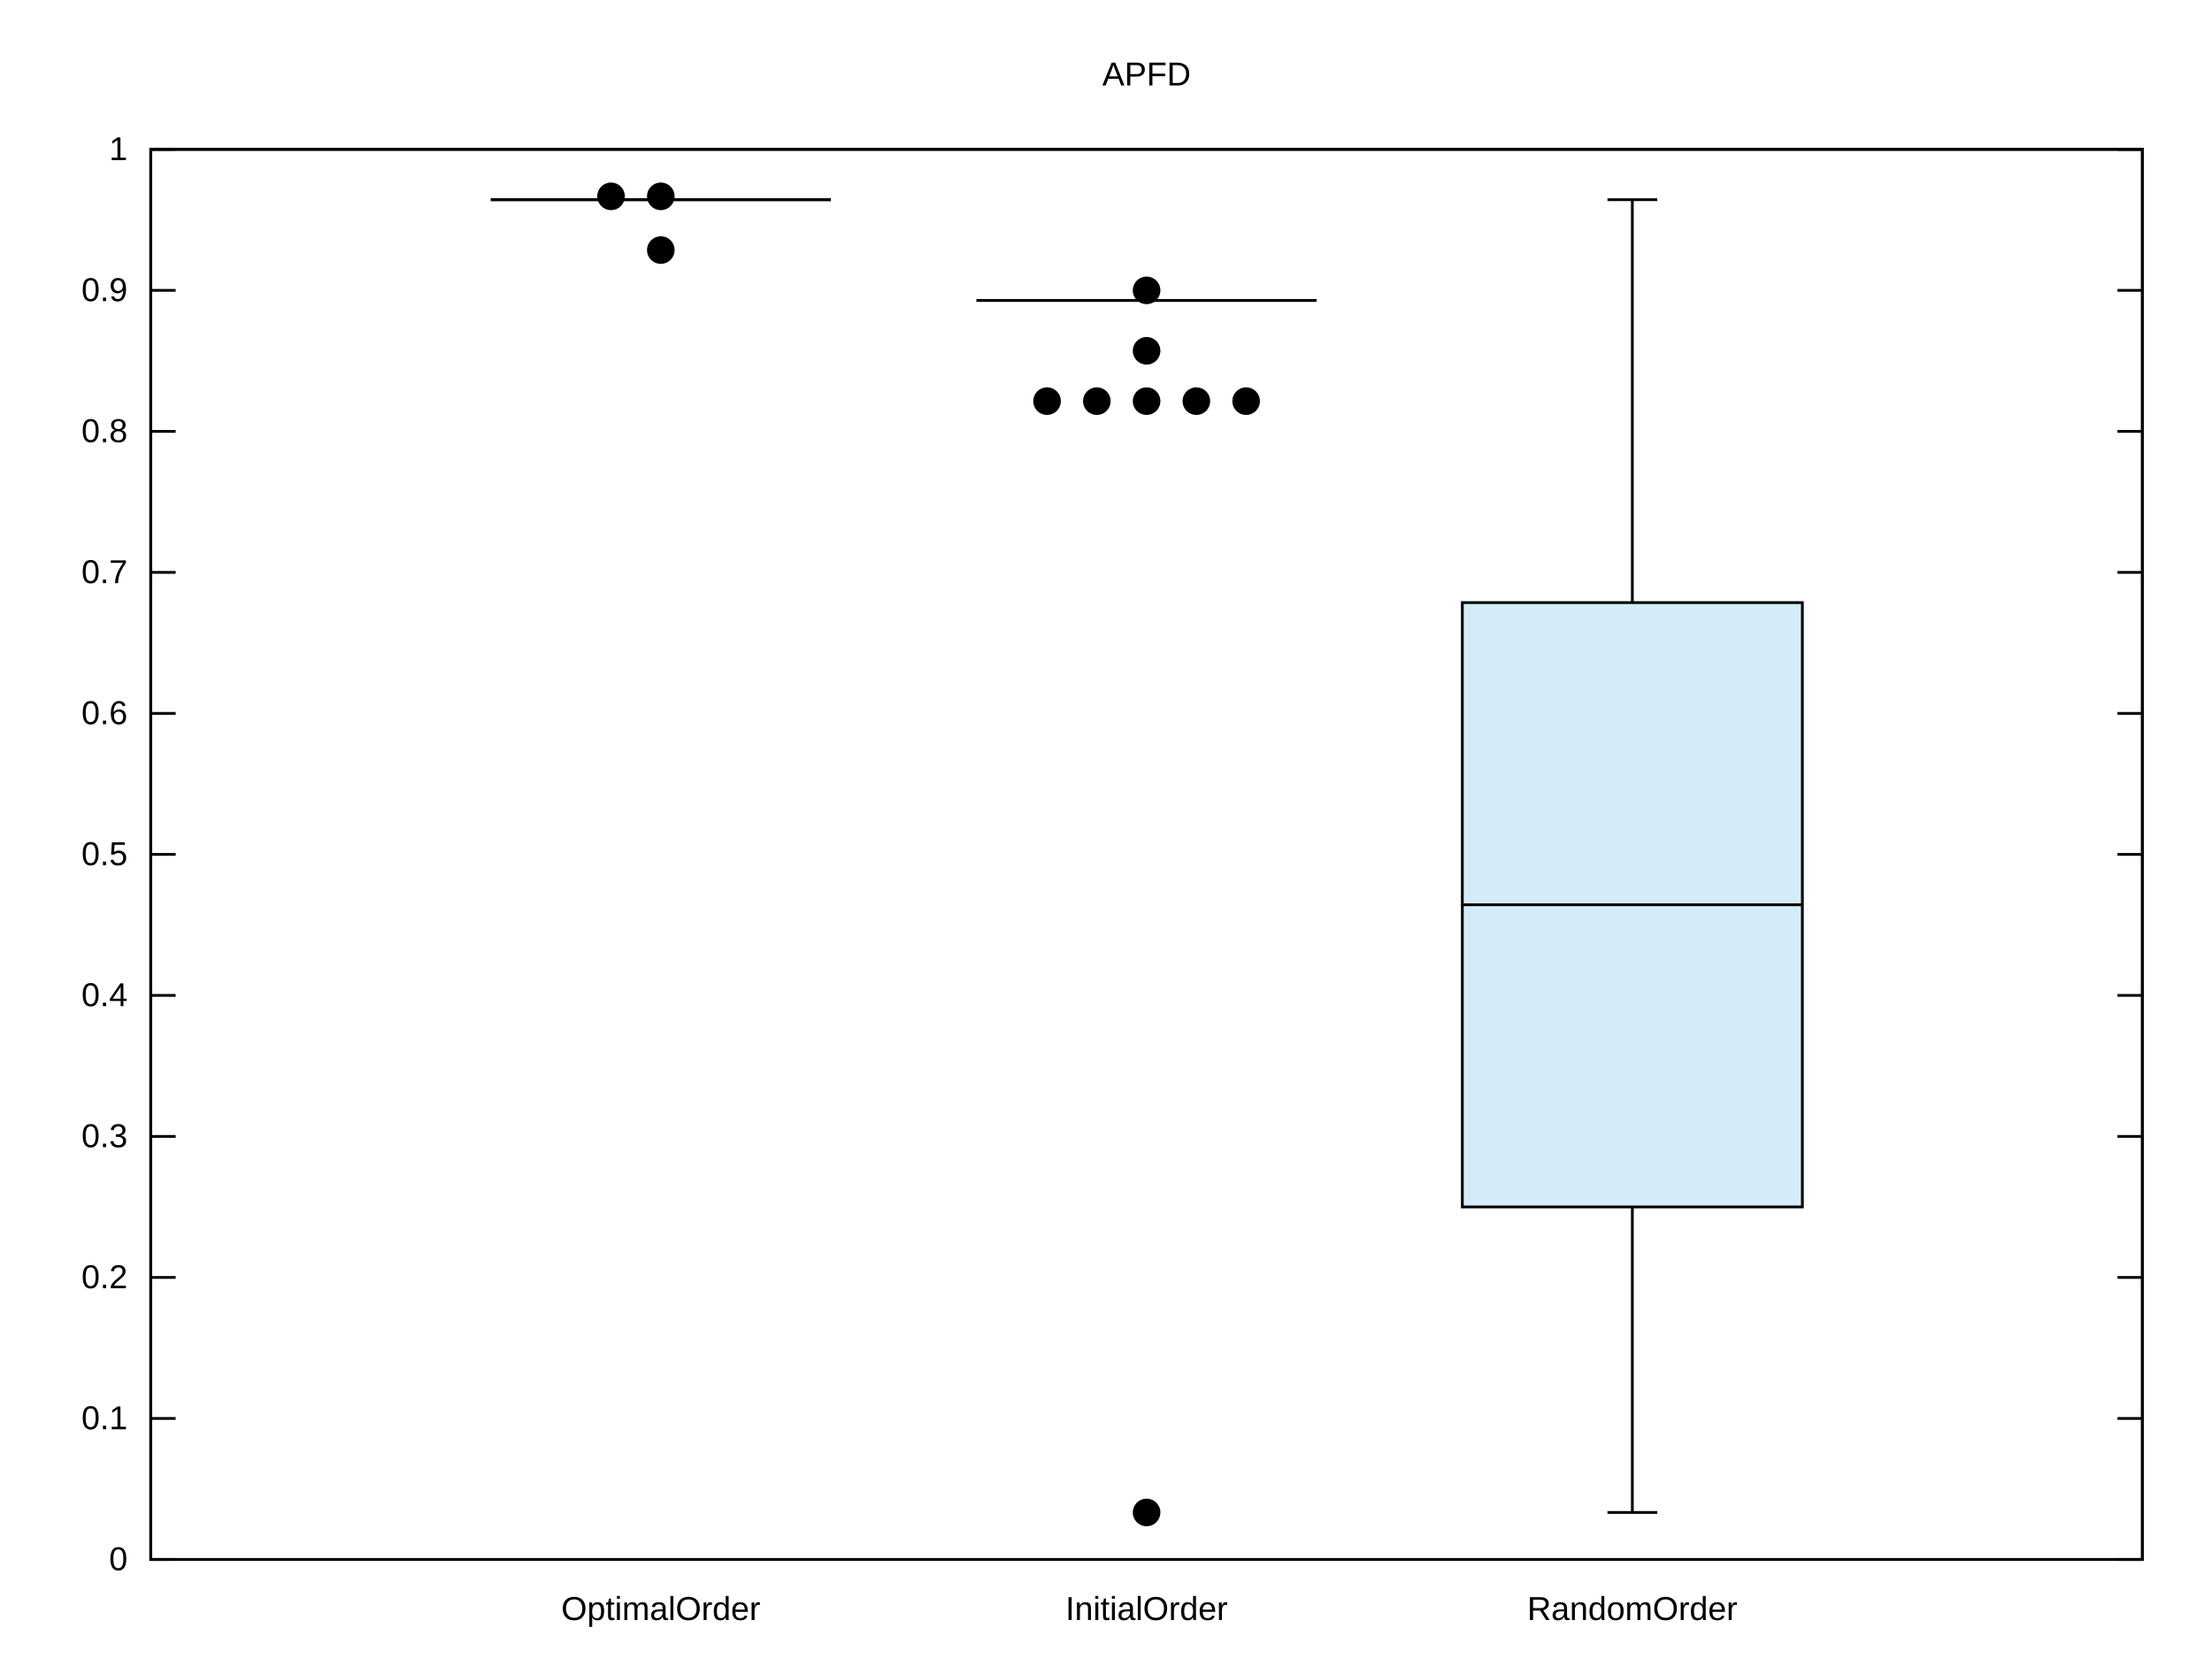
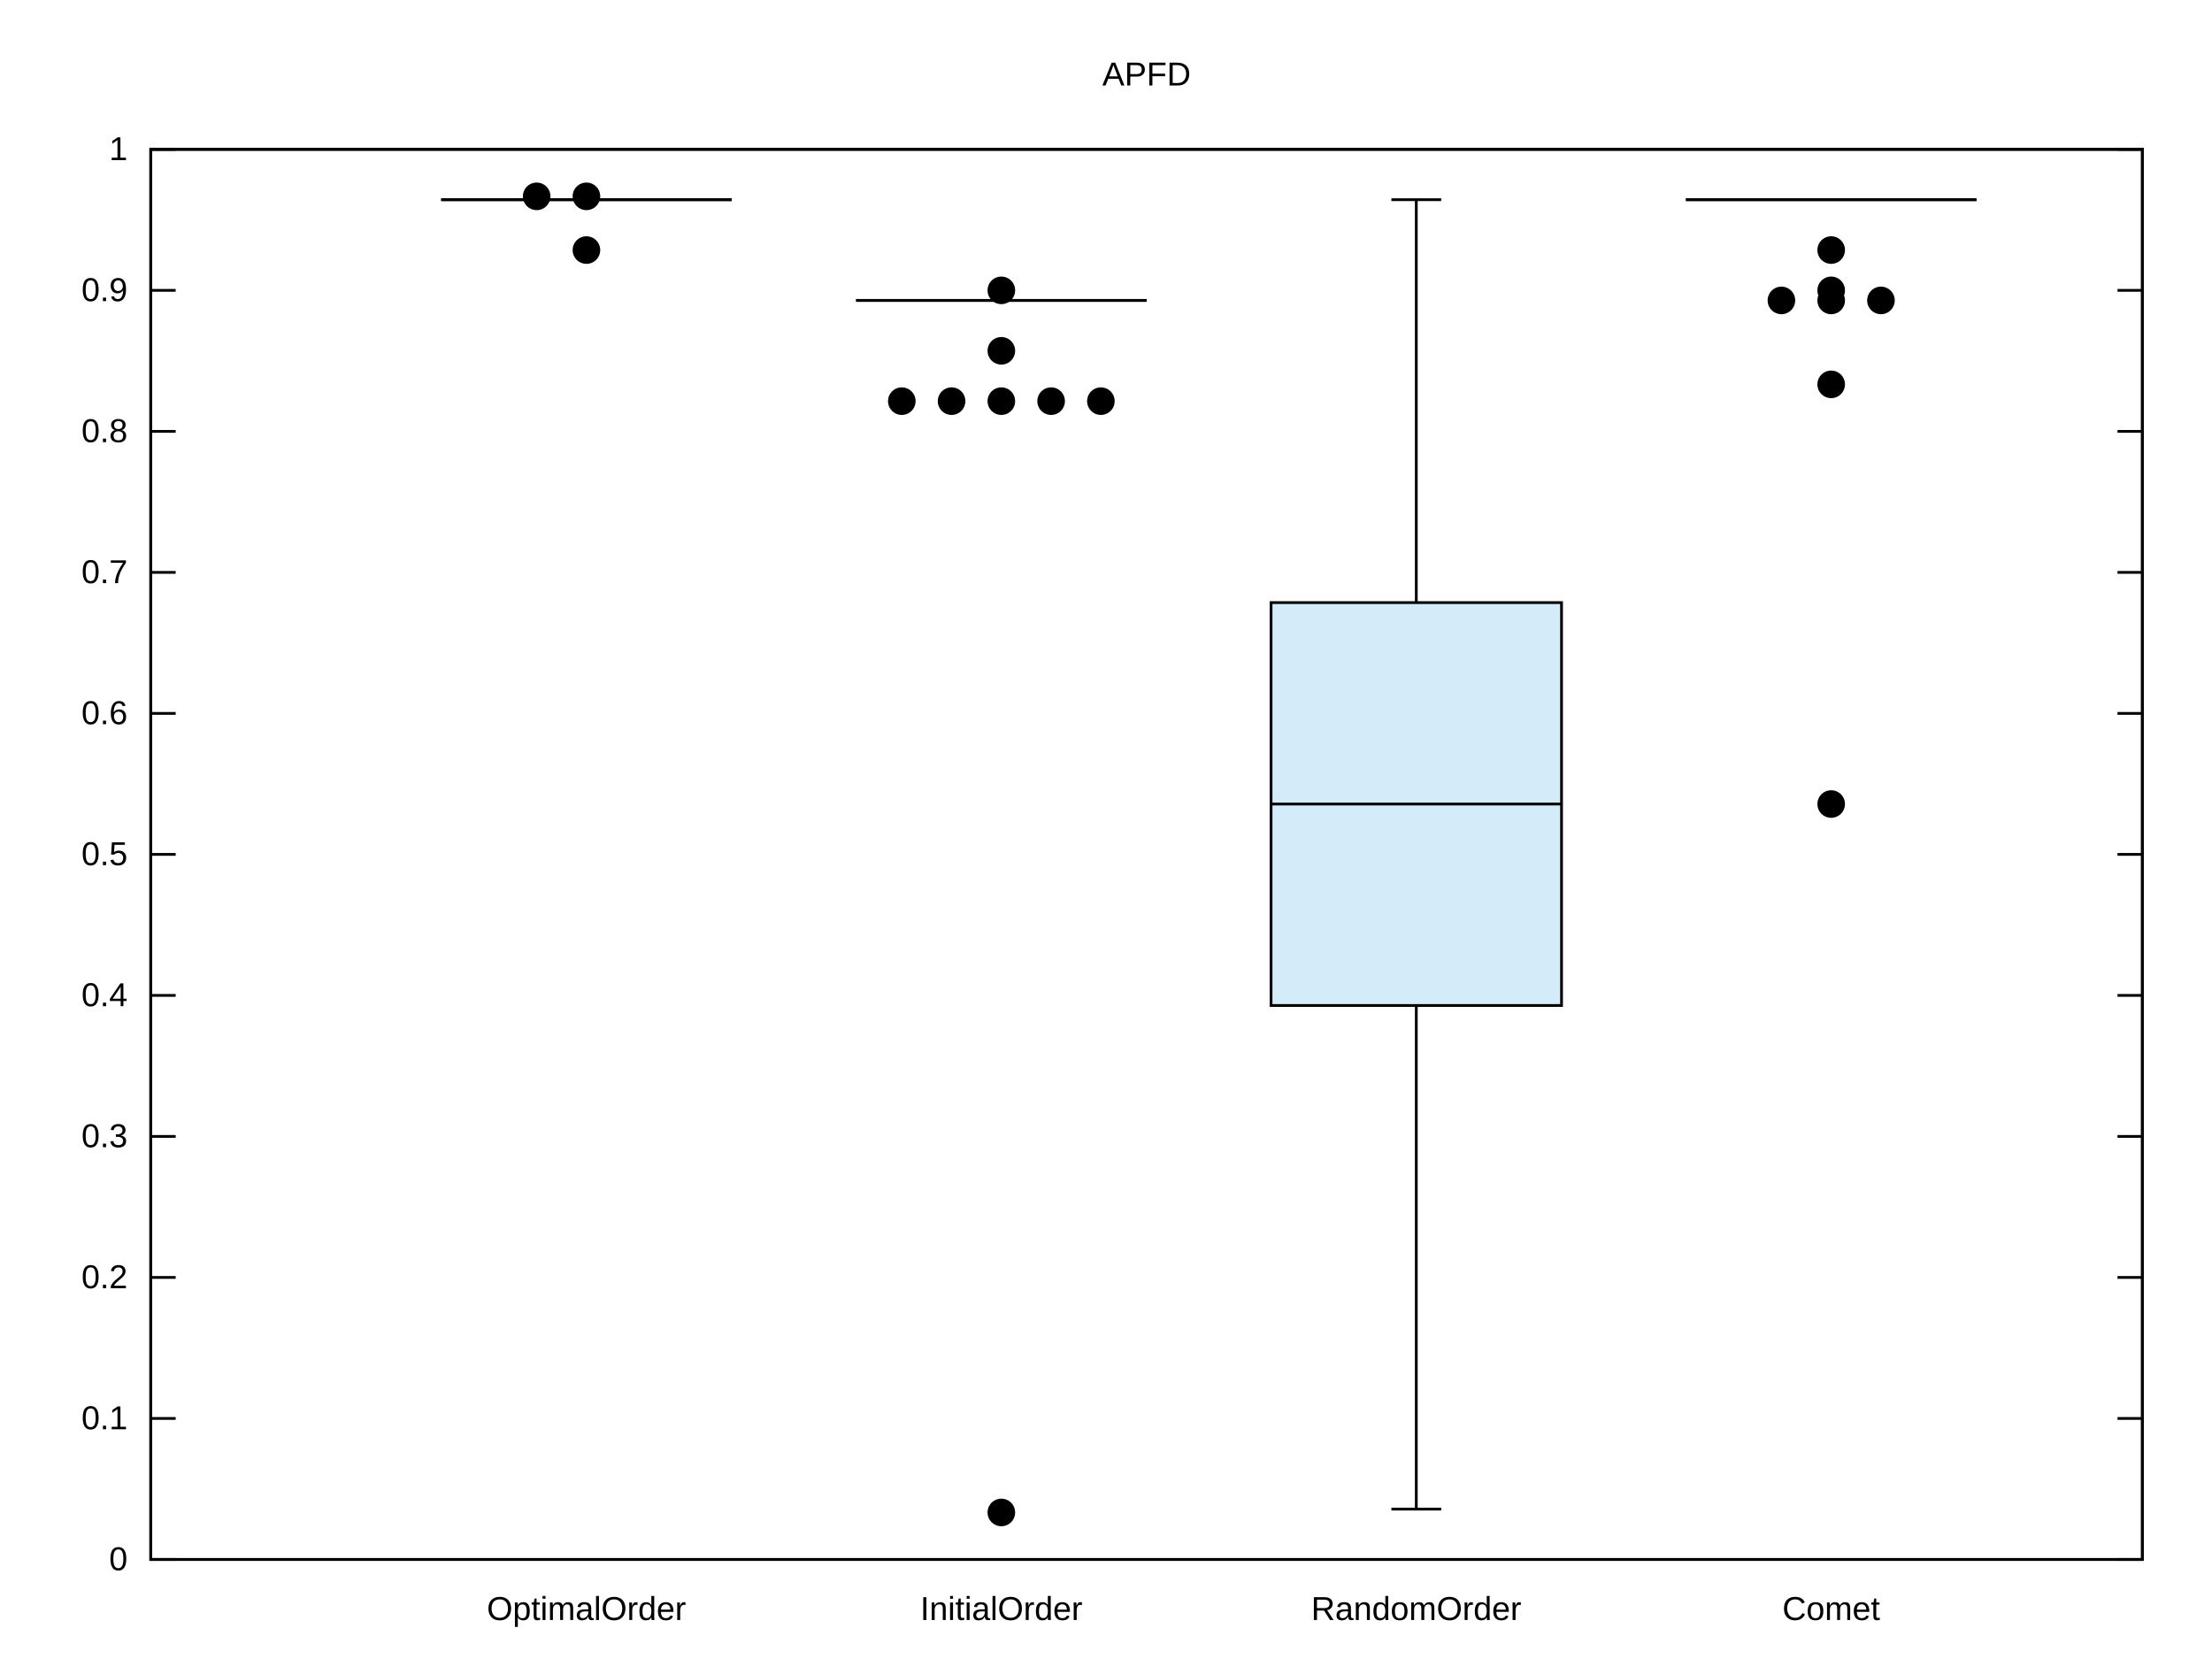
<svg xmlns="http://www.w3.org/2000/svg" xmlns:xlink="http://www.w3.org/1999/xlink" width="800" height="600" viewBox="0 0 800 600">
  <g id="gnuplot_canvas">
    <rect x="0" y="0" width="800" height="600" fill="none" />
    <defs>
      <circle id="gpDot" r="0.5" stroke-width="0.5" stroke="currentColor" />
      <path id="gpPt0" stroke-width="0.222" stroke="currentColor" d="M-1,0 h2 M0,-1 v2" />
      <path id="gpPt1" stroke-width="0.222" stroke="currentColor" d="M-1,-1 L1,1 M1,-1 L-1,1" />
      <path id="gpPt2" stroke-width="0.222" stroke="currentColor" d="M-1,0 L1,0 M0,-1 L0,1 M-1,-1 L1,1 M-1,1 L1,-1" />
      <rect id="gpPt3" stroke-width="0.222" stroke="currentColor" x="-1" y="-1" width="2" height="2" />
      <rect id="gpPt4" stroke-width="0.222" stroke="currentColor" fill="currentColor" x="-1" y="-1" width="2" height="2" />
      <circle id="gpPt5" stroke-width="0.222" stroke="currentColor" cx="0" cy="0" r="1" />
      <use xlink:href="#gpPt5" id="gpPt6" fill="currentColor" stroke="none" />
      <path id="gpPt7" stroke-width="0.222" stroke="currentColor" d="M0,-1.33 L-1.33,0.67 L1.33,0.67 z" />
      <use xlink:href="#gpPt7" id="gpPt8" fill="currentColor" stroke="none" />
      <use xlink:href="#gpPt7" id="gpPt9" stroke="currentColor" transform="rotate(180)" />
      <use xlink:href="#gpPt9" id="gpPt10" fill="currentColor" stroke="none" />
      <use xlink:href="#gpPt3" id="gpPt11" stroke="currentColor" transform="rotate(45)" />
      <use xlink:href="#gpPt11" id="gpPt12" fill="currentColor" stroke="none" />
      <path id="gpPt13" stroke-width="0.222" stroke="currentColor" d="M0,1.330 L1.265,0.411 L0.782,-1.067 L-0.782,-1.076 L-1.265,0.411 z" />
      <use xlink:href="#gpPt13" id="gpPt14" fill="currentColor" stroke="none" />
      <filter id="textbox" filterUnits="objectBoundingBox" x="0" y="0" height="1" width="1">
        <feFlood flood-color="white" flood-opacity="1" result="bgnd" />
        <feComposite in="SourceGraphic" in2="bgnd" operator="atop" />
      </filter>
      <filter id="greybox" filterUnits="objectBoundingBox" x="0" y="0" height="1" width="1">
        <feFlood flood-color="lightgrey" flood-opacity="1" result="grey" />
        <feComposite in="SourceGraphic" in2="grey" operator="atop" />
      </filter>
    </defs>
    <g fill="none" color="white" stroke="currentColor" stroke-width="1.00" stroke-linecap="butt" stroke-linejoin="miter">
</g>
    <g fill="none" color="black" stroke="currentColor" stroke-width="1.00" stroke-linecap="butt" stroke-linejoin="miter">
      <path stroke="black" d="M54.53,564.00 L63.53,564.00 M774.82,564.00 L765.82,564.00  " />
      <g transform="translate(46.14,567.90)" stroke="none" fill="black" font-family="Arial" font-size="12.00" text-anchor="end">
        <text>
          <tspan font-family="Arial"> 0</tspan>
        </text>
      </g>
    </g>
    <g fill="none" color="black" stroke="currentColor" stroke-width="1.00" stroke-linecap="butt" stroke-linejoin="miter">
      <path stroke="black" d="M54.53,513.00 L63.53,513.00 M774.82,513.00 L765.82,513.00  " />
      <g transform="translate(46.14,516.90)" stroke="none" fill="black" font-family="Arial" font-size="12.00" text-anchor="end">
        <text>
          <tspan font-family="Arial"> 0.1</tspan>
        </text>
      </g>
    </g>
    <g fill="none" color="black" stroke="currentColor" stroke-width="1.00" stroke-linecap="butt" stroke-linejoin="miter">
      <path stroke="black" d="M54.53,462.00 L63.53,462.00 M774.82,462.00 L765.82,462.00  " />
      <g transform="translate(46.14,465.90)" stroke="none" fill="black" font-family="Arial" font-size="12.00" text-anchor="end">
        <text>
          <tspan font-family="Arial"> 0.2</tspan>
        </text>
      </g>
    </g>
    <g fill="none" color="black" stroke="currentColor" stroke-width="1.00" stroke-linecap="butt" stroke-linejoin="miter">
      <path stroke="black" d="M54.53,411.00 L63.53,411.00 M774.82,411.00 L765.82,411.00  " />
      <g transform="translate(46.14,414.90)" stroke="none" fill="black" font-family="Arial" font-size="12.00" text-anchor="end">
        <text>
          <tspan font-family="Arial"> 0.3</tspan>
        </text>
      </g>
    </g>
    <g fill="none" color="black" stroke="currentColor" stroke-width="1.00" stroke-linecap="butt" stroke-linejoin="miter">
      <path stroke="black" d="M54.53,360.00 L63.53,360.00 M774.82,360.00 L765.82,360.00  " />
      <g transform="translate(46.14,363.90)" stroke="none" fill="black" font-family="Arial" font-size="12.00" text-anchor="end">
        <text>
          <tspan font-family="Arial"> 0.4</tspan>
        </text>
      </g>
    </g>
    <g fill="none" color="black" stroke="currentColor" stroke-width="1.00" stroke-linecap="butt" stroke-linejoin="miter">
      <path stroke="black" d="M54.53,309.00 L63.53,309.00 M774.82,309.00 L765.82,309.00  " />
      <g transform="translate(46.14,312.90)" stroke="none" fill="black" font-family="Arial" font-size="12.00" text-anchor="end">
        <text>
          <tspan font-family="Arial"> 0.5</tspan>
        </text>
      </g>
    </g>
    <g fill="none" color="black" stroke="currentColor" stroke-width="1.00" stroke-linecap="butt" stroke-linejoin="miter">
      <path stroke="black" d="M54.53,258.01 L63.53,258.01 M774.82,258.01 L765.82,258.01  " />
      <g transform="translate(46.14,261.91)" stroke="none" fill="black" font-family="Arial" font-size="12.00" text-anchor="end">
        <text>
          <tspan font-family="Arial"> 0.6</tspan>
        </text>
      </g>
    </g>
    <g fill="none" color="black" stroke="currentColor" stroke-width="1.00" stroke-linecap="butt" stroke-linejoin="miter">
      <path stroke="black" d="M54.53,207.01 L63.53,207.01 M774.82,207.01 L765.82,207.01  " />
      <g transform="translate(46.14,210.91)" stroke="none" fill="black" font-family="Arial" font-size="12.00" text-anchor="end">
        <text>
          <tspan font-family="Arial"> 0.7</tspan>
        </text>
      </g>
    </g>
    <g fill="none" color="black" stroke="currentColor" stroke-width="1.00" stroke-linecap="butt" stroke-linejoin="miter">
      <path stroke="black" d="M54.53,156.01 L63.53,156.01 M774.82,156.01 L765.82,156.01  " />
      <g transform="translate(46.14,159.91)" stroke="none" fill="black" font-family="Arial" font-size="12.00" text-anchor="end">
        <text>
          <tspan font-family="Arial"> 0.8</tspan>
        </text>
      </g>
    </g>
    <g fill="none" color="black" stroke="currentColor" stroke-width="1.00" stroke-linecap="butt" stroke-linejoin="miter">
      <path stroke="black" d="M54.53,105.01 L63.53,105.01 M774.82,105.01 L765.82,105.01  " />
      <g transform="translate(46.14,108.91)" stroke="none" fill="black" font-family="Arial" font-size="12.00" text-anchor="end">
        <text>
          <tspan font-family="Arial"> 0.9</tspan>
        </text>
      </g>
    </g>
    <g fill="none" color="black" stroke="currentColor" stroke-width="1.00" stroke-linecap="butt" stroke-linejoin="miter">
      <path stroke="black" d="M54.53,54.01 L63.53,54.01 M774.82,54.01 L765.82,54.01  " />
      <g transform="translate(46.14,57.91)" stroke="none" fill="black" font-family="Arial" font-size="12.00" text-anchor="end">
        <text>
          <tspan font-family="Arial"> 1</tspan>
        </text>
      </g>
    </g>
    <g fill="none" color="black" stroke="currentColor" stroke-width="1.00" stroke-linecap="butt" stroke-linejoin="miter">
-       <path stroke="black" d="M238.99,564.00  " />
-       <g transform="translate(238.99,585.90)" stroke="none" fill="black" font-family="Arial" font-size="12.00" text-anchor="middle">
+       <path stroke="black" d="M212.09,564.00  " />
+       <g transform="translate(212.09,585.90)" stroke="none" fill="black" font-family="Arial" font-size="12.00" text-anchor="middle">
        <text>
          <tspan font-family="Arial">OptimalOrder</tspan>
        </text>
      </g>
    </g>
    <g fill="none" color="black" stroke="currentColor" stroke-width="1.00" stroke-linecap="butt" stroke-linejoin="miter">
-       <path stroke="black" d="M414.68,564.00  " />
-       <g transform="translate(414.68,585.90)" stroke="none" fill="black" font-family="Arial" font-size="12.00" text-anchor="middle">
+       <path stroke="black" d="M362.15,564.00  " />
+       <g transform="translate(362.15,585.90)" stroke="none" fill="black" font-family="Arial" font-size="12.00" text-anchor="middle">
        <text>
          <tspan font-family="Arial">InitialOrder</tspan>
        </text>
      </g>
    </g>
    <g fill="none" color="black" stroke="currentColor" stroke-width="1.00" stroke-linecap="butt" stroke-linejoin="miter">
-       <path stroke="black" d="M590.36,564.00  " />
-       <g transform="translate(590.36,585.90)" stroke="none" fill="black" font-family="Arial" font-size="12.00" text-anchor="middle">
+       <path stroke="black" d="M512.21,564.00  " />
+       <g transform="translate(512.21,585.90)" stroke="none" fill="black" font-family="Arial" font-size="12.00" text-anchor="middle">
        <text>
          <tspan font-family="Arial">RandomOrder</tspan>
        </text>
      </g>
    </g>
    <g fill="none" color="black" stroke="currentColor" stroke-width="1.00" stroke-linecap="butt" stroke-linejoin="miter">
+       <path stroke="black" d="M662.27,564.00  " />
+       <g transform="translate(662.27,585.90)" stroke="none" fill="black" font-family="Arial" font-size="12.00" text-anchor="middle">
+         <text>
+           <tspan font-family="Arial">Comet</tspan>
+         </text>
+       </g>
+     </g>
+     <g fill="none" color="black" stroke="currentColor" stroke-width="1.00" stroke-linecap="butt" stroke-linejoin="miter">
</g>
    <g fill="none" color="black" stroke="currentColor" stroke-width="1.00" stroke-linecap="butt" stroke-linejoin="miter">
      <path stroke="black" d="M54.53,54.01 L54.53,564.00 L774.82,564.00 L774.82,54.01 L54.53,54.01 Z  " />
    </g>
    <g fill="none" color="black" stroke="currentColor" stroke-width="1.00" stroke-linecap="butt" stroke-linejoin="miter">
</g>
    <g id="gnuplot_plot_1">
      <g fill="none" color="black" stroke="currentColor" stroke-width="1.00" stroke-linecap="butt" stroke-linejoin="miter">
</g>
      <g fill="none" color="black" stroke="currentColor" stroke-width="1.00" stroke-linecap="butt" stroke-linejoin="miter">
        <g stroke="none" shape-rendering="crispEdges">
-           <polygon fill="rgb(148,   0, 211)" fill-opacity="0.25" points="177.51,72.22 300.49,72.22 300.49,72.22 177.51,72.22 " />
-         </g>
-         <path stroke="black" d="M177.51,72.22 L300.49,72.22 L177.51,72.22 Z  " />
-         <path stroke="black" d="M177.51,72.22 L300.49,72.22 M239.00,72.22 M230.00,72.22 L248.00,72.22 M230.00,72.22 L248.00,72.22  " />
-         <use xlink:href="#gpPt6" transform="translate(238.99,90.44) scale(4.50)" color="black" />
-         <use xlink:href="#gpPt6" transform="translate(238.99,71.01) scale(4.50)" color="black" />
-         <use xlink:href="#gpPt6" transform="translate(220.99,71.01) scale(4.50)" color="black" />
+           <polygon fill="rgb(148,   0, 211)" fill-opacity="0.25" points="159.57,72.22 264.61,72.22 264.61,72.22 159.57,72.22 " />
+         </g>
+         <path stroke="black" d="M159.57,72.22 L264.61,72.22 L159.57,72.22 Z  " />
+         <path stroke="black" d="M159.57,72.22 L264.61,72.22 M212.09,72.22 M203.09,72.22 L221.09,72.22 M203.09,72.22 L221.09,72.22  " />
+         <use xlink:href="#gpPt6" transform="translate(212.09,90.44) scale(4.50)" color="black" />
+         <use xlink:href="#gpPt6" transform="translate(212.09,71.01) scale(4.50)" color="black" />
+         <use xlink:href="#gpPt6" transform="translate(194.09,71.01) scale(4.50)" color="black" />
      </g>
    </g>
    <g id="gnuplot_plot_2">
      <g fill="none" color="black" stroke="currentColor" stroke-width="1.00" stroke-linecap="butt" stroke-linejoin="miter">
</g>
      <g fill="none" color="black" stroke="currentColor" stroke-width="1.00" stroke-linecap="butt" stroke-linejoin="miter">
        <g stroke="none" shape-rendering="crispEdges">
-           <polygon fill="rgb(  0, 158, 115)" fill-opacity="0.25" points="353.19,108.65 476.17,108.65 476.17,108.65 353.19,108.65 " />
-         </g>
-         <path stroke="black" d="M353.19,108.65 L476.17,108.65 L353.19,108.65 Z  " />
-         <path stroke="black" d="M353.19,108.65 L476.17,108.65 M414.68,108.65 M405.68,108.65 L423.68,108.65 M405.68,108.65 L423.68,108.65  " />
-         <use xlink:href="#gpPt6" transform="translate(414.68,547.00) scale(4.50)" color="black" />
-         <use xlink:href="#gpPt6" transform="translate(414.68,145.08) scale(4.50)" color="black" />
-         <use xlink:href="#gpPt6" transform="translate(396.68,145.08) scale(4.50)" color="black" />
-         <use xlink:href="#gpPt6" transform="translate(432.68,145.08) scale(4.50)" color="black" />
-         <use xlink:href="#gpPt6" transform="translate(378.68,145.08) scale(4.50)" color="black" />
-         <use xlink:href="#gpPt6" transform="translate(450.68,145.08) scale(4.50)" color="black" />
-         <use xlink:href="#gpPt6" transform="translate(414.68,126.87) scale(4.50)" color="black" />
-         <use xlink:href="#gpPt6" transform="translate(414.68,105.01) scale(4.50)" color="black" />
+           <polygon fill="rgb(  0, 158, 115)" fill-opacity="0.25" points="309.63,108.65 414.69,108.65 414.69,108.65 309.63,108.65 " />
+         </g>
+         <path stroke="black" d="M309.63,108.65 L414.69,108.65 L309.63,108.65 Z  " />
+         <path stroke="black" d="M309.63,108.65 L414.69,108.65 M362.16,108.65 M353.16,108.65 L371.16,108.65 M353.16,108.65 L371.16,108.65  " />
+         <use xlink:href="#gpPt6" transform="translate(362.15,547.00) scale(4.50)" color="black" />
+         <use xlink:href="#gpPt6" transform="translate(362.15,145.08) scale(4.50)" color="black" />
+         <use xlink:href="#gpPt6" transform="translate(344.15,145.08) scale(4.50)" color="black" />
+         <use xlink:href="#gpPt6" transform="translate(380.15,145.08) scale(4.50)" color="black" />
+         <use xlink:href="#gpPt6" transform="translate(326.15,145.08) scale(4.50)" color="black" />
+         <use xlink:href="#gpPt6" transform="translate(398.15,145.08) scale(4.50)" color="black" />
+         <use xlink:href="#gpPt6" transform="translate(362.15,126.87) scale(4.50)" color="black" />
+         <use xlink:href="#gpPt6" transform="translate(362.15,105.01) scale(4.50)" color="black" />
      </g>
    </g>
    <g id="gnuplot_plot_3">
      <g fill="none" color="black" stroke="currentColor" stroke-width="1.00" stroke-linecap="butt" stroke-linejoin="miter">
</g>
      <g fill="none" color="black" stroke="currentColor" stroke-width="1.00" stroke-linecap="butt" stroke-linejoin="miter">
        <g stroke="none" shape-rendering="crispEdges">
-           <polygon fill="rgb( 86, 180, 233)" fill-opacity="0.25" points="528.87,436.50 651.85,436.50 651.85,217.94 528.87,217.94 " />
-         </g>
-         <path stroke="black" d="M528.87,436.50 L651.85,436.50 L651.85,217.94 L528.87,217.94 L528.87,436.50 Z  " />
-         <path stroke="black" d="M528.87,327.22 L651.85,327.22 M590.36,547.00 L590.36,436.50 M590.36,217.94 L590.36,72.22 M581.36,72.22 L599.36,72.22   M581.36,547.00 L599.36,547.00  " />
+           <polygon fill="rgb( 86, 180, 233)" fill-opacity="0.25" points="459.69,363.65 564.75,363.65 564.75,217.94 459.69,217.94 " />
+         </g>
+         <path stroke="black" d="M459.69,363.65 L564.75,363.65 L564.75,217.94 L459.69,217.94 L459.69,363.65 Z  " />
+         <path stroke="black" d="M459.69,290.79 L564.75,290.79 M512.22,545.79 L512.22,363.65 M512.22,217.94 L512.22,72.22 M503.22,72.22 L521.22,72.22   M503.22,545.79 L521.22,545.79  " />
+       </g>
+     </g>
+     <g id="gnuplot_plot_4">
+       <g fill="none" color="black" stroke="currentColor" stroke-width="1.00" stroke-linecap="butt" stroke-linejoin="miter">
+ </g>
+       <g fill="none" color="black" stroke="currentColor" stroke-width="1.00" stroke-linecap="butt" stroke-linejoin="miter">
+         <g stroke="none" shape-rendering="crispEdges">
+           <polygon fill="rgb(230, 159,   0)" fill-opacity="0.25" points="609.75,72.22 714.81,72.22 714.81,72.22 609.75,72.22 " />
+         </g>
+         <path stroke="black" d="M609.75,72.22 L714.81,72.22 L609.75,72.22 Z  " />
+         <path stroke="black" d="M609.75,72.22 L714.81,72.22 M662.28,72.22 M653.28,72.22 L671.28,72.22 M653.28,72.22 L671.28,72.22  " />
+         <use xlink:href="#gpPt6" transform="translate(662.27,290.79) scale(4.50)" color="black" />
+         <use xlink:href="#gpPt6" transform="translate(662.27,139.01) scale(4.50)" color="black" />
+         <use xlink:href="#gpPt6" transform="translate(662.27,108.65) scale(4.50)" color="black" />
+         <use xlink:href="#gpPt6" transform="translate(644.27,108.65) scale(4.50)" color="black" />
+         <use xlink:href="#gpPt6" transform="translate(680.27,108.65) scale(4.50)" color="black" />
+         <use xlink:href="#gpPt6" transform="translate(662.27,105.01) scale(4.50)" color="black" />
+         <use xlink:href="#gpPt6" transform="translate(662.27,90.44) scale(4.50)" color="black" />
      </g>
    </g>
    <g fill="none" color="white" stroke="black" stroke-width="2.00" stroke-linecap="butt" stroke-linejoin="miter">
</g>
    <g fill="none" color="black" stroke="currentColor" stroke-width="2.00" stroke-linecap="butt" stroke-linejoin="miter">
</g>
    <g fill="none" color="black" stroke="black" stroke-width="1.00" stroke-linecap="butt" stroke-linejoin="miter">
</g>
    <g fill="none" color="black" stroke="currentColor" stroke-width="1.00" stroke-linecap="butt" stroke-linejoin="miter">
      <path stroke="black" d="M54.53,54.01 L54.53,564.00 L774.82,564.00 L774.82,54.01 L54.53,54.01 Z  " />
    </g>
    <g fill="none" color="black" stroke="currentColor" stroke-width="1.00" stroke-linecap="butt" stroke-linejoin="miter">
      <g transform="translate(414.67,30.91)" stroke="none" fill="black" font-family="Arial" font-size="12.00" text-anchor="middle">
        <text>
          <tspan font-family="Arial">APFD</tspan>
        </text>
      </g>
    </g>
    <g fill="none" color="black" stroke="currentColor" stroke-width="1.00" stroke-linecap="butt" stroke-linejoin="miter">
</g>
  </g>
</svg>
